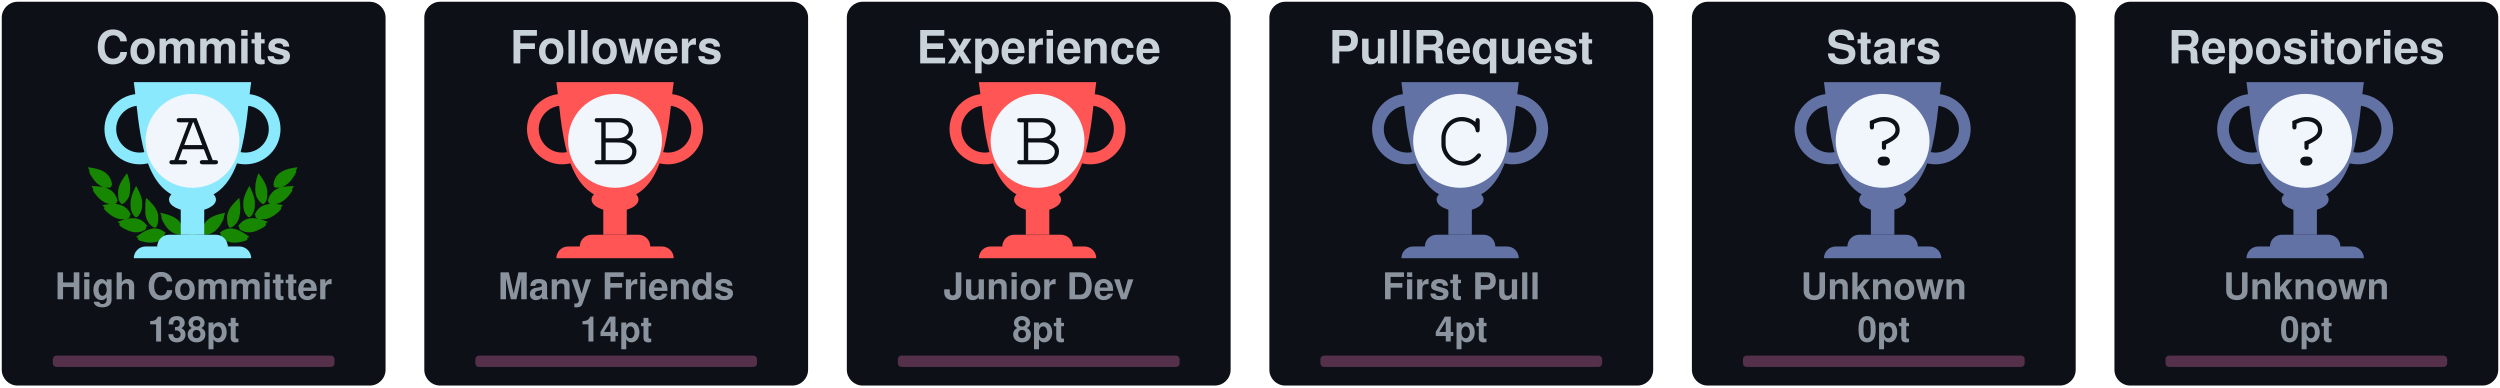
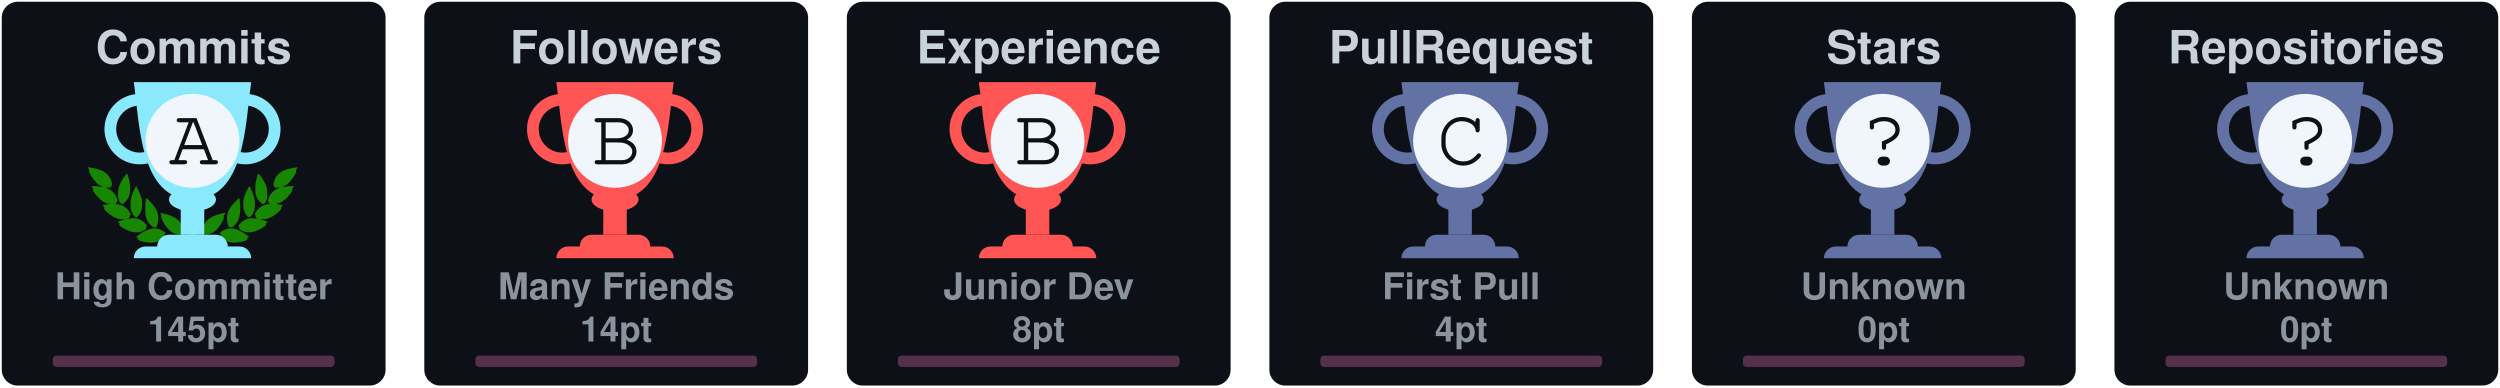
<svg xmlns="http://www.w3.org/2000/svg" width="710" height="110" viewBox="0 0 710 110" fill="none">
  <svg x="0" y="0" width="110" height="110" viewBox="0 0 110 110" fill="none">
    <rect x="0.5" y="0.5" rx="4.5" width="109" height="109" stroke="#e1e4e8" fill="#0d1117" stroke-opacity="0" fill-opacity="1" />
    <svg width="90pt" height="90pt" viewBox="0 0 100 100" preserveAspectRatio="xMidYMid meet">
      <g transform="translate(20,60) scale(0.004,-0.004)" fill="#178600" stroke="none">
        <path d="M200 5103 c0 -2 18 -40 41 -84 47 -95 62 -132 50 -125 -15 10 -18 -39 -6 -87 31 -121 265 -468 412 -608 124 -119 281 -222 383 -251 36 -10 49 -16 30 -13 -19 3 -78 12 -130 20 -117 17 -353 35 -477 35 l-93 0 53 -82 c72 -112 72 -112 59 -104 -18 11 -26 -41 -13 -84 25 -84 261 -376 404 -502 95 -83 222 -168 304 -205 98 -43 194 -73 242 -74 l46 -1 -45 -8 c-25 -5 -124 -21 -220 -36 -96 -15 -177 -29 -180 -31 -2 -2 0 -7 5 -11 27 -19 138 -144 123 -139 -18 6 -28 -10 -28 -47 0 -38 53 -108 141 -187 349 -313 631 -450 939 -453 63 0 131 2 150 7 19 4 -35 -17 -120 -46 -236 -82 -310 -110 -310 -117 0 -3 29 -28 65 -54 55 -40 102 -84 67 -62 -13 8 -32 -24 -32 -54 0 -99 486 -361 790 -426 125 -27 327 -25 444 4 113 28 261 98 309 145 39 40 56 92 38 124 -8 17 -4 24 29 49 22 16 40 32 40 36 0 4 -26 40 -58 80 -162 203 -368 328 -608 369 -89 15 -368 6 -474 -15 -131 -26 -147 -26 -59 -3 51 13 102 34 122 50 38 29 61 84 51 123 -5 18 1 26 25 39 17 8 31 19 31 23 0 4 -16 38 -35 75 -163 317 -424 501 -781 548 -113 15 -127 19 -91 30 51 14 84 58 89 118 1 20 9 33 20 37 23 7 23 6 -12 114 -108 329 -305 534 -640 662 -41 15 -59 25 -40 21 19 -5 82 -8 140 -8 81 0 113 4 142 18 39 20 73 76 65 107 -3 12 2 20 14 23 23 6 23 21 4 124 -61 320 -249 568 -544 718 -157 79 -394 147 -666 190 -88 13 -170 26 -182 29 -13 2 -23 2 -23 -1z" />
        <path d="M12550 5099 c-232 -36 -334 -55 -445 -84 -484 -122 -761 -346 -880 -712 -26 -79 -57 -242 -48 -255 2 -5 14 -8 26 -9 12 0 16 -3 10 -6 -17 -6 -16 -38 2 -72 25 -49 75 -66 200 -66 61 0 124 4 140 8 17 5 -13 -9 -66 -31 -136 -55 -250 -126 -341 -211 -128 -120 -217 -263 -272 -439 -32 -101 -32 -110 -3 -122 12 -5 17 -9 11 -9 -8 -1 -9 -12 -5 -34 15 -66 41 -95 94 -107 31 -7 31 -7 7 -12 -14 -3 -72 -13 -130 -22 -322 -51 -553 -206 -714 -479 -25 -42 -52 -92 -60 -111 -14 -33 -14 -33 23 -54 20 -12 31 -22 26 -22 -15 0 -17 -39 -4 -78 14 -42 76 -88 130 -97 22 -4 39 -9 36 -11 -2 -2 -55 3 -118 12 -154 22 -395 15 -494 -13 -216 -62 -391 -184 -545 -380 l-41 -52 40 -32 c34 -27 39 -35 30 -51 -17 -33 -1 -85 38 -125 48 -47 196 -117 309 -145 117 -29 319 -31 444 -4 300 64 790 328 790 425 0 29 -18 63 -31 56 -5 -4 -9 -4 -9 -2 0 3 34 29 75 59 41 29 75 56 75 59 0 3 -21 13 -47 22 -349 120 -422 146 -388 140 59 -12 241 -8 310 6 208 43 437 158 636 322 241 199 314 293 265 342 -13 12 -6 24 51 86 36 40 64 73 62 75 -4 2 -107 20 -359 60 -70 12 -77 14 -39 15 48 1 144 31 241 74 139 62 318 202 451 352 104 117 225 279 249 333 21 47 21 99 0 94 -16 -3 -10 9 58 116 l50 77 -72 3 c-91 4 -362 -14 -488 -33 -179 -26 -179 -26 -116 -9 93 26 244 120 365 230 193 174 467 605 443 696 -2 10 -8 15 -13 12 -12 -7 3 30 51 126 23 45 40 85 38 89 -2 4 -23 4 -48 0z m-933 -1185 c-3 -3 -12 -4 -19 -1 -8 3 -5 6 6 6 11 1 17 -2 13 -5z m-1290 -1860 c-3 -3 -12 -4 -19 -1 -8 3 -5 6 6 6 11 1 17 -2 13 -5z m40 -10 c-3 -3 -12 -4 -19 -1 -8 3 -5 6 6 6 11 1 17 -2 13 -5z" />
        <path d="M10242 4632 c-46 -140 -92 -319 -118 -457 -18 -94 -28 -519 -12 -509 4 3 5 -8 2 -25 -8 -40 21 -179 58 -274 75 -195 297 -437 400 -437 57 0 124 70 177 185 53 112 67 224 65 510 -1 120 -5 166 -23 233 -66 252 -206 515 -423 795 -39 51 -74 95 -77 99 -4 4 -26 -50 -49 -120z" />
        <path d="M2407 4612 c-305 -408 -443 -757 -422 -1067 3 -55 8 -140 10 -190 5 -113 30 -204 83 -293 44 -74 88 -118 128 -128 102 -26 339 218 422 433 34 87 67 235 58 258 -3 9 -1 39 5 68 5 28 10 117 10 197 1 155 -15 284 -57 455 -33 137 -117 405 -126 405 -5 0 -55 -62 -111 -138z" />
        <path d="M2970 3839 c-189 -385 -254 -632 -248 -941 2 -86 6 -151 10 -145 5 7 5 -2 2 -19 -19 -98 77 -354 181 -487 76 -96 141 -120 210 -77 70 43 195 240 239 375 20 63 46 197 40 207 -3 4 0 54 6 111 26 257 -51 553 -240 922 -42 83 -87 165 -98 184 l-21 35 -81 -165z" />
        <path d="M9711 3929 c-124 -219 -230 -466 -276 -642 -39 -151 -47 -234 -41 -426 7 -237 39 -357 136 -517 136 -225 233 -251 355 -97 94 121 171 313 181 453 2 36 8 111 13 167 26 288 -56 600 -266 1017 l-60 120 -42 -75z" />
        <path d="M3645 3278 c-2 -7 -14 -78 -27 -158 -19 -123 -22 -188 -23 -430 -2 -309 7 -401 50 -555 66 -232 204 -430 388 -552 120 -80 189 -70 245 34 36 69 74 205 78 283 1 30 5 109 9 175 9 135 -1 213 -41 339 -66 208 -198 406 -429 645 -147 152 -244 237 -250 219z" />
        <path d="M8994 3143 c-289 -284 -435 -492 -514 -732 -32 -100 -55 -261 -45 -330 3 -25 8 -91 10 -146 7 -168 66 -347 129 -387 77 -48 196 11 347 170 94 98 156 199 205 331 37 99 67 234 59 262 -4 11 -2 19 5 19 8 0 10 8 7 21 -3 11 1 77 10 147 10 89 13 172 9 277 -7 191 -48 515 -65 515 -3 0 -74 -66 -157 -147z" />
        <path d="M4501 2358 c52 -129 69 -179 59 -173 -6 4 -10 -12 -10 -42 0 -78 115 -313 252 -514 215 -317 529 -509 832 -509 124 0 166 27 180 112 1 11 8 23 15 27 10 7 11 27 2 98 -66 545 -401 836 -1164 1012 -97 23 -179 41 -182 41 -3 0 5 -24 16 -52z" />
        <path d="M8159 2375 c-609 -138 -940 -344 -1096 -683 -59 -127 -110 -377 -88 -429 5 -10 10 -29 12 -42 13 -75 59 -101 179 -101 316 0 625 196 854 543 110 165 222 395 228 465 3 40 2 53 -7 48 -11 -7 -3 15 53 153 28 68 31 81 19 80 -5 0 -74 -16 -154 -34z" />
        <path d="M4032 1479 c-193 -25 -435 -124 -667 -274 -108 -69 -314 -218 -315 -226 0 -4 28 -16 63 -29 66 -24 92 -40 65 -40 -10 0 -19 -12 -23 -30 -14 -65 45 -105 226 -154 572 -155 982 -93 1270 194 75 74 101 131 81 174 -9 21 -6 31 29 77 21 29 39 55 39 58 0 3 -25 24 -55 46 -229 167 -469 236 -713 204z" />
        <path d="M8513 1476 c-155 -30 -317 -101 -446 -196 l-67 -50 40 -54 c37 -49 40 -56 29 -80 -21 -46 4 -101 80 -176 288 -287 698 -349 1270 -194 180 49 240 89 226 153 -3 16 -14 31 -23 33 -9 2 18 18 61 35 l79 30 -126 92 c-304 223 -550 347 -780 395 -113 23 -257 28 -343 12z" />
        <path d="M6324 1249 c-48 -14 -120 -83 -139 -134 -13 -34 -16 -60 -11 -112 4 -37 6 -84 6 -103 -2 -95 62 -193 145 -220 138 -46 285 52 292 195 1 28 8 71 14 97 10 37 10 60 0 101 -31 139 -167 217 -307 176z" />
        <path d="M5255 1054 c-276 -46 -587 -227 -935 -541 l-54 -50 74 -23 c41 -13 67 -25 58 -27 -23 -6 -34 -48 -20 -78 16 -35 75 -61 188 -84 568 -115 968 -37 1250 243 69 69 110 130 114 171 5 42 0 66 -12 59 -12 -8 -12 -7 39 73 18 29 33 56 33 62 0 15 -49 46 -147 95 -207 104 -386 135 -588 100z" />
        <path d="M7249 1054 c-42 -7 -109 -25 -150 -40 -76 -27 -226 -101 -267 -133 l-24 -18 41 -66 c22 -37 36 -67 31 -67 -18 0 -11 -80 11 -121 11 -22 53 -73 92 -113 279 -282 682 -361 1251 -245 113 23 172 49 188 84 14 30 3 72 -20 77 -9 3 18 15 61 29 l78 24 -93 81 c-362 313 -622 460 -902 509 -106 18 -194 18 -297 -1z" />
      </g>
    </svg>
    <defs>
      <linearGradient id="A" gradientTransform="rotate(45)">
        <stop offset="0%" stop-color="#8be9fd" />
        <stop offset="70%" stop-color="#8be9fd" />
        <stop offset="100%" stop-color="#8be9fd" />
      </linearGradient>
    </defs>
    <svg x="28" y="20" width="100" height="100" viewBox="0 0 30 30" fill="url(#A)">
      <path d="M7 10h2v4H7v-4z" />
      <path d="M10 11c0 .552-.895 1-2 1s-2-.448-2-1 .895-1 2-1 2 .448 2 1z" />
      <path fill-rule="evenodd" d="M12.5 3a2 2 0 1 0 0 4 2 2 0 0 0 0-4zm-3 2a3 3 0 1 1 6 0 3 3 0 0 1-6 0zm-6-2a2 2 0 1 0 0 4 2 2 0 0 0 0-4zm-3 2a3 3 0 1 1 6 0 3 3 0 0 1-6 0z" />
      <path d="M3 1h10c-.495 3.467-.5 10-5 10S3.495 4.467 3 1zm0 15a1 1 0 0 1 1-1h8a1 1 0 0 1 1 1H3zm2-1a1 1 0 0 1 1-1h4a1 1 0 0 1 1 1H5z" />
      <circle cx="8" cy="6" r="4" fill="#f0f6fb" />
      <text x="6" y="8" font-family="Courier, Monospace" font-size="7" fill="#0d1117">A</text>
    </svg>
    <text x="50%" y="18" text-anchor="middle" font-family="Segoe UI,Helvetica,Arial,sans-serif,Apple Color Emoji,Segoe UI Emoji" font-weight="bold" font-size="13" fill="#c9d1d9">Commits</text>
    <text x="50%" y="85" text-anchor="middle" font-family="Segoe UI,Helvetica,Arial,sans-serif,Apple Color Emoji,Segoe UI Emoji" font-weight="bold" font-size="10.5" fill="#8b949e">High Committer</text>
-     <text x="50%" y="97" text-anchor="middle" font-family="Segoe UI,Helvetica,Arial,sans-serif,Apple Color Emoji,Segoe UI Emoji" font-weight="bold" font-size="10" fill="#8b949e">138pt</text>
+     <text x="50%" y="97" text-anchor="middle" font-family="Segoe UI,Helvetica,Arial,sans-serif,Apple Color Emoji,Segoe UI Emoji" font-weight="bold" font-size="10" fill="#8b949e">145pt</text>
    <style>
    @keyframes CommitsRankAnimation {
      from {
        width: 0px;
      }
      to {
-         width: 30.40px;
+         width: 36.00px;
      }
    }
    #Commits-rank-progress{
      animation: CommitsRankAnimation 1s forwards ease-in-out;
    }
    </style>
    <rect x="15" y="101" rx="1" width="80" height="3.2" opacity="0.3" fill="#ff79c6" />
    <rect id="Commits-rank-progress" x="15" y="101" rx="1" height="3.2" fill="#ff79c6" />
  </svg>
  <svg x="120" y="0" width="110" height="110" viewBox="0 0 110 110" fill="none">
    <rect x="0.5" y="0.5" rx="4.5" width="109" height="109" stroke="#e1e4e8" fill="#0d1117" stroke-opacity="0" fill-opacity="1" />
    <defs>
      <linearGradient id="B" gradientTransform="rotate(45)">
        <stop offset="0%" stop-color="#ff5555" />
        <stop offset="70%" stop-color="#ff5555" />
        <stop offset="100%" stop-color="#ff5555" />
      </linearGradient>
    </defs>
    <svg x="28" y="20" width="100" height="100" viewBox="0 0 30 30" fill="url(#B)">
      <path d="M7 10h2v4H7v-4z" />
      <path d="M10 11c0 .552-.895 1-2 1s-2-.448-2-1 .895-1 2-1 2 .448 2 1z" />
      <path fill-rule="evenodd" d="M12.5 3a2 2 0 1 0 0 4 2 2 0 0 0 0-4zm-3 2a3 3 0 1 1 6 0 3 3 0 0 1-6 0zm-6-2a2 2 0 1 0 0 4 2 2 0 0 0 0-4zm-3 2a3 3 0 1 1 6 0 3 3 0 0 1-6 0z" />
      <path d="M3 1h10c-.495 3.467-.5 10-5 10S3.495 4.467 3 1zm0 15a1 1 0 0 1 1-1h8a1 1 0 0 1 1 1H3zm2-1a1 1 0 0 1 1-1h4a1 1 0 0 1 1 1H5z" />
      <circle cx="8" cy="6" r="4" fill="#f0f6fb" />
      <text x="6" y="8" font-family="Courier, Monospace" font-size="7" fill="#0d1117">B</text>
    </svg>
    <text x="50%" y="18" text-anchor="middle" font-family="Segoe UI,Helvetica,Arial,sans-serif,Apple Color Emoji,Segoe UI Emoji" font-weight="bold" font-size="13" fill="#c9d1d9">Followers</text>
    <text x="50%" y="85" text-anchor="middle" font-family="Segoe UI,Helvetica,Arial,sans-serif,Apple Color Emoji,Segoe UI Emoji" font-weight="bold" font-size="10.5" fill="#8b949e">Many Friends</text>
    <text x="50%" y="97" text-anchor="middle" font-family="Segoe UI,Helvetica,Arial,sans-serif,Apple Color Emoji,Segoe UI Emoji" font-weight="bold" font-size="10" fill="#8b949e">14pt</text>
    <style>
    @keyframes FollowersRankAnimation {
      from {
        width: 0px;
      }
      to {
        width: 32.00px;
      }
    }
    #Followers-rank-progress{
      animation: FollowersRankAnimation 1s forwards ease-in-out;
    }
    </style>
    <rect x="15" y="101" rx="1" width="80" height="3.2" opacity="0.3" fill="#ff79c6" />
    <rect id="Followers-rank-progress" x="15" y="101" rx="1" height="3.2" fill="#ff79c6" />
  </svg>
  <svg x="240" y="0" width="110" height="110" viewBox="0 0 110 110" fill="none">
    <rect x="0.5" y="0.5" rx="4.5" width="109" height="109" stroke="#e1e4e8" fill="#0d1117" stroke-opacity="0" fill-opacity="1" />
    <defs>
      <linearGradient id="B" gradientTransform="rotate(45)">
        <stop offset="0%" stop-color="#ff5555" />
        <stop offset="70%" stop-color="#ff5555" />
        <stop offset="100%" stop-color="#ff5555" />
      </linearGradient>
    </defs>
    <svg x="28" y="20" width="100" height="100" viewBox="0 0 30 30" fill="url(#B)">
      <path d="M7 10h2v4H7v-4z" />
      <path d="M10 11c0 .552-.895 1-2 1s-2-.448-2-1 .895-1 2-1 2 .448 2 1z" />
      <path fill-rule="evenodd" d="M12.5 3a2 2 0 1 0 0 4 2 2 0 0 0 0-4zm-3 2a3 3 0 1 1 6 0 3 3 0 0 1-6 0zm-6-2a2 2 0 1 0 0 4 2 2 0 0 0 0-4zm-3 2a3 3 0 1 1 6 0 3 3 0 0 1-6 0z" />
      <path d="M3 1h10c-.495 3.467-.5 10-5 10S3.495 4.467 3 1zm0 15a1 1 0 0 1 1-1h8a1 1 0 0 1 1 1H3zm2-1a1 1 0 0 1 1-1h4a1 1 0 0 1 1 1H5z" />
      <circle cx="8" cy="6" r="4" fill="#f0f6fb" />
      <text x="6" y="8" font-family="Courier, Monospace" font-size="7" fill="#0d1117">B</text>
    </svg>
    <text x="50%" y="18" text-anchor="middle" font-family="Segoe UI,Helvetica,Arial,sans-serif,Apple Color Emoji,Segoe UI Emoji" font-weight="bold" font-size="13" fill="#c9d1d9">Experience</text>
    <text x="50%" y="85" text-anchor="middle" font-family="Segoe UI,Helvetica,Arial,sans-serif,Apple Color Emoji,Segoe UI Emoji" font-weight="bold" font-size="10.5" fill="#8b949e">Junior Dev</text>
    <text x="50%" y="97" text-anchor="middle" font-family="Segoe UI,Helvetica,Arial,sans-serif,Apple Color Emoji,Segoe UI Emoji" font-weight="bold" font-size="10" fill="#8b949e">8pt</text>
    <style>
    @keyframes ExperienceRankAnimation {
      from {
        width: 0px;
      }
      to {
        width: 32.00px;
      }
    }
    #Experience-rank-progress{
      animation: ExperienceRankAnimation 1s forwards ease-in-out;
    }
    </style>
    <rect x="15" y="101" rx="1" width="80" height="3.2" opacity="0.3" fill="#ff79c6" />
    <rect id="Experience-rank-progress" x="15" y="101" rx="1" height="3.2" fill="#ff79c6" />
  </svg>
  <svg x="360" y="0" width="110" height="110" viewBox="0 0 110 110" fill="none">
    <rect x="0.5" y="0.5" rx="4.5" width="109" height="109" stroke="#e1e4e8" fill="#0d1117" stroke-opacity="0" fill-opacity="1" />
    <defs>
      <linearGradient id="C" gradientTransform="rotate(45)">
        <stop offset="0%" stop-color="#6272a4" />
        <stop offset="50%" stop-color="#6272a4" />
        <stop offset="100%" stop-color="#6272a4" />
      </linearGradient>
    </defs>
    <svg x="28" y="20" width="100" height="100" viewBox="0 0 30 30" fill="url(#C)">
      <path d="M7 10h2v4H7v-4z" />
      <path d="M10 11c0 .552-.895 1-2 1s-2-.448-2-1 .895-1 2-1 2 .448 2 1z" />
      <path fill-rule="evenodd" d="M12.5 3a2 2 0 1 0 0 4 2 2 0 0 0 0-4zm-3 2a3 3 0 1 1 6 0 3 3 0 0 1-6 0zm-6-2a2 2 0 1 0 0 4 2 2 0 0 0 0-4zm-3 2a3 3 0 1 1 6 0 3 3 0 0 1-6 0z" />
      <path d="M3 1h10c-.495 3.467-.5 10-5 10S3.495 4.467 3 1zm0 15a1 1 0 0 1 1-1h8a1 1 0 0 1 1 1H3zm2-1a1 1 0 0 1 1-1h4a1 1 0 0 1 1 1H5z" />
      <circle cx="8" cy="6" r="4" fill="#f0f6fb" />
      <text x="6" y="8" font-family="Courier, Monospace" font-size="7" fill="#0d1117">C</text>
    </svg>
    <text x="50%" y="18" text-anchor="middle" font-family="Segoe UI,Helvetica,Arial,sans-serif,Apple Color Emoji,Segoe UI Emoji" font-weight="bold" font-size="13" fill="#c9d1d9">PullRequest</text>
    <text x="50%" y="85" text-anchor="middle" font-family="Segoe UI,Helvetica,Arial,sans-serif,Apple Color Emoji,Segoe UI Emoji" font-weight="bold" font-size="10.5" fill="#8b949e">First Pull</text>
    <text x="50%" y="97" text-anchor="middle" font-family="Segoe UI,Helvetica,Arial,sans-serif,Apple Color Emoji,Segoe UI Emoji" font-weight="bold" font-size="10" fill="#8b949e">4pt</text>
    <style>
    @keyframes PullRequestRankAnimation {
      from {
        width: 0px;
      }
      to {
        width: 26.67px;
      }
    }
    #PullRequest-rank-progress{
      animation: PullRequestRankAnimation 1s forwards ease-in-out;
    }
    </style>
    <rect x="15" y="101" rx="1" width="80" height="3.2" opacity="0.3" fill="#ff79c6" />
    <rect id="PullRequest-rank-progress" x="15" y="101" rx="1" height="3.2" fill="#ff79c6" />
  </svg>
  <svg x="480" y="0" width="110" height="110" viewBox="0 0 110 110" fill="none">
    <rect x="0.5" y="0.5" rx="4.5" width="109" height="109" stroke="#e1e4e8" fill="#0d1117" stroke-opacity="0" fill-opacity="1" />
    <defs>
      <linearGradient id="?" gradientTransform="rotate(45)">
        <stop offset="0%" stop-color="#6272a4" />
        <stop offset="50%" stop-color="#6272a4" />
        <stop offset="100%" stop-color="#6272a4" />
      </linearGradient>
    </defs>
    <svg x="28" y="20" width="100" height="100" viewBox="0 0 30 30" fill="url(#?)">
      <path d="M7 10h2v4H7v-4z" />
      <path d="M10 11c0 .552-.895 1-2 1s-2-.448-2-1 .895-1 2-1 2 .448 2 1z" />
      <path fill-rule="evenodd" d="M12.5 3a2 2 0 1 0 0 4 2 2 0 0 0 0-4zm-3 2a3 3 0 1 1 6 0 3 3 0 0 1-6 0zm-6-2a2 2 0 1 0 0 4 2 2 0 0 0 0-4zm-3 2a3 3 0 1 1 6 0 3 3 0 0 1-6 0z" />
      <path d="M3 1h10c-.495 3.467-.5 10-5 10S3.495 4.467 3 1zm0 15a1 1 0 0 1 1-1h8a1 1 0 0 1 1 1H3zm2-1a1 1 0 0 1 1-1h4a1 1 0 0 1 1 1H5z" />
      <circle cx="8" cy="6" r="4" fill="#f0f6fb" />
      <text x="6" y="8" font-family="Courier, Monospace" font-size="7" fill="#0d1117">?</text>
    </svg>
    <text x="50%" y="18" text-anchor="middle" font-family="Segoe UI,Helvetica,Arial,sans-serif,Apple Color Emoji,Segoe UI Emoji" font-weight="bold" font-size="13" fill="#c9d1d9">Stars</text>
    <text x="50%" y="85" text-anchor="middle" font-family="Segoe UI,Helvetica,Arial,sans-serif,Apple Color Emoji,Segoe UI Emoji" font-weight="bold" font-size="10.5" fill="#8b949e">Unknown</text>
    <text x="50%" y="97" text-anchor="middle" font-family="Segoe UI,Helvetica,Arial,sans-serif,Apple Color Emoji,Segoe UI Emoji" font-weight="bold" font-size="10" fill="#8b949e">0pt</text>
    <style>
    @keyframes StarsRankAnimation {
      from {
        width: 0px;
      }
      to {
        width: 0.00px;
      }
    }
    #Stars-rank-progress{
      animation: StarsRankAnimation 1s forwards ease-in-out;
    }
    </style>
    <rect x="15" y="101" rx="1" width="80" height="3.2" opacity="0.3" fill="#ff79c6" />
    <rect id="Stars-rank-progress" x="15" y="101" rx="1" height="3.2" fill="#ff79c6" />
  </svg>
  <svg x="600" y="0" width="110" height="110" viewBox="0 0 110 110" fill="none">
    <rect x="0.5" y="0.5" rx="4.5" width="109" height="109" stroke="#e1e4e8" fill="#0d1117" stroke-opacity="0" fill-opacity="1" />
    <defs>
      <linearGradient id="?" gradientTransform="rotate(45)">
        <stop offset="0%" stop-color="#6272a4" />
        <stop offset="50%" stop-color="#6272a4" />
        <stop offset="100%" stop-color="#6272a4" />
      </linearGradient>
    </defs>
    <svg x="28" y="20" width="100" height="100" viewBox="0 0 30 30" fill="url(#?)">
      <path d="M7 10h2v4H7v-4z" />
      <path d="M10 11c0 .552-.895 1-2 1s-2-.448-2-1 .895-1 2-1 2 .448 2 1z" />
      <path fill-rule="evenodd" d="M12.5 3a2 2 0 1 0 0 4 2 2 0 0 0 0-4zm-3 2a3 3 0 1 1 6 0 3 3 0 0 1-6 0zm-6-2a2 2 0 1 0 0 4 2 2 0 0 0 0-4zm-3 2a3 3 0 1 1 6 0 3 3 0 0 1-6 0z" />
      <path d="M3 1h10c-.495 3.467-.5 10-5 10S3.495 4.467 3 1zm0 15a1 1 0 0 1 1-1h8a1 1 0 0 1 1 1H3zm2-1a1 1 0 0 1 1-1h4a1 1 0 0 1 1 1H5z" />
      <circle cx="8" cy="6" r="4" fill="#f0f6fb" />
      <text x="6" y="8" font-family="Courier, Monospace" font-size="7" fill="#0d1117">?</text>
    </svg>
    <text x="50%" y="18" text-anchor="middle" font-family="Segoe UI,Helvetica,Arial,sans-serif,Apple Color Emoji,Segoe UI Emoji" font-weight="bold" font-size="13" fill="#c9d1d9">Repositories</text>
    <text x="50%" y="85" text-anchor="middle" font-family="Segoe UI,Helvetica,Arial,sans-serif,Apple Color Emoji,Segoe UI Emoji" font-weight="bold" font-size="10.5" fill="#8b949e">Unknown</text>
    <text x="50%" y="97" text-anchor="middle" font-family="Segoe UI,Helvetica,Arial,sans-serif,Apple Color Emoji,Segoe UI Emoji" font-weight="bold" font-size="10" fill="#8b949e">0pt</text>
    <style>
    @keyframes RepositoriesRankAnimation {
      from {
        width: 0px;
      }
      to {
        width: 0.00px;
      }
    }
    #Repositories-rank-progress{
      animation: RepositoriesRankAnimation 1s forwards ease-in-out;
    }
    </style>
    <rect x="15" y="101" rx="1" width="80" height="3.2" opacity="0.3" fill="#ff79c6" />
    <rect id="Repositories-rank-progress" x="15" y="101" rx="1" height="3.2" fill="#ff79c6" />
  </svg>
  <svg x="0" y="110" width="110" height="110" viewBox="0 0 110 110" fill="none">
    <rect x="0.5" y="0.5" rx="4.5" width="109" height="109" stroke="#e1e4e8" fill="#0d1117" stroke-opacity="0" fill-opacity="1" />
    <defs>
      <linearGradient id="?" gradientTransform="rotate(45)">
        <stop offset="0%" stop-color="#6272a4" />
        <stop offset="50%" stop-color="#6272a4" />
        <stop offset="100%" stop-color="#6272a4" />
      </linearGradient>
    </defs>
    <svg x="28" y="20" width="100" height="100" viewBox="0 0 30 30" fill="url(#?)">
      <path d="M7 10h2v4H7v-4z" />
      <path d="M10 11c0 .552-.895 1-2 1s-2-.448-2-1 .895-1 2-1 2 .448 2 1z" />
      <path fill-rule="evenodd" d="M12.5 3a2 2 0 1 0 0 4 2 2 0 0 0 0-4zm-3 2a3 3 0 1 1 6 0 3 3 0 0 1-6 0zm-6-2a2 2 0 1 0 0 4 2 2 0 0 0 0-4zm-3 2a3 3 0 1 1 6 0 3 3 0 0 1-6 0z" />
      <path d="M3 1h10c-.495 3.467-.5 10-5 10S3.495 4.467 3 1zm0 15a1 1 0 0 1 1-1h8a1 1 0 0 1 1 1H3zm2-1a1 1 0 0 1 1-1h4a1 1 0 0 1 1 1H5z" />
      <circle cx="8" cy="6" r="4" fill="#f0f6fb" />
      <text x="6" y="8" font-family="Courier, Monospace" font-size="7" fill="#0d1117">?</text>
    </svg>
    <text x="50%" y="18" text-anchor="middle" font-family="Segoe UI,Helvetica,Arial,sans-serif,Apple Color Emoji,Segoe UI Emoji" font-weight="bold" font-size="13" fill="#c9d1d9">Reviews</text>
    <text x="50%" y="85" text-anchor="middle" font-family="Segoe UI,Helvetica,Arial,sans-serif,Apple Color Emoji,Segoe UI Emoji" font-weight="bold" font-size="10.5" fill="#8b949e">Unknown</text>
    <text x="50%" y="97" text-anchor="middle" font-family="Segoe UI,Helvetica,Arial,sans-serif,Apple Color Emoji,Segoe UI Emoji" font-weight="bold" font-size="10" fill="#8b949e">0pt</text>
    <style>
    @keyframes ReviewsRankAnimation {
      from {
        width: 0px;
      }
      to {
        width: 0.00px;
      }
    }
    #Reviews-rank-progress{
      animation: ReviewsRankAnimation 1s forwards ease-in-out;
    }
    </style>
    <rect x="15" y="101" rx="1" width="80" height="3.2" opacity="0.3" fill="#ff79c6" />
    <rect id="Reviews-rank-progress" x="15" y="101" rx="1" height="3.2" fill="#ff79c6" />
  </svg>
  <svg x="120" y="110" width="110" height="110" viewBox="0 0 110 110" fill="none">
    <rect x="0.5" y="0.5" rx="4.5" width="109" height="109" stroke="#e1e4e8" fill="#0d1117" stroke-opacity="0" fill-opacity="1" />
    <defs>
      <linearGradient id="?" gradientTransform="rotate(45)">
        <stop offset="0%" stop-color="#6272a4" />
        <stop offset="50%" stop-color="#6272a4" />
        <stop offset="100%" stop-color="#6272a4" />
      </linearGradient>
    </defs>
    <svg x="28" y="20" width="100" height="100" viewBox="0 0 30 30" fill="url(#?)">
      <path d="M7 10h2v4H7v-4z" />
      <path d="M10 11c0 .552-.895 1-2 1s-2-.448-2-1 .895-1 2-1 2 .448 2 1z" />
      <path fill-rule="evenodd" d="M12.5 3a2 2 0 1 0 0 4 2 2 0 0 0 0-4zm-3 2a3 3 0 1 1 6 0 3 3 0 0 1-6 0zm-6-2a2 2 0 1 0 0 4 2 2 0 0 0 0-4zm-3 2a3 3 0 1 1 6 0 3 3 0 0 1-6 0z" />
      <path d="M3 1h10c-.495 3.467-.5 10-5 10S3.495 4.467 3 1zm0 15a1 1 0 0 1 1-1h8a1 1 0 0 1 1 1H3zm2-1a1 1 0 0 1 1-1h4a1 1 0 0 1 1 1H5z" />
      <circle cx="8" cy="6" r="4" fill="#f0f6fb" />
      <text x="6" y="8" font-family="Courier, Monospace" font-size="7" fill="#0d1117">?</text>
    </svg>
    <text x="50%" y="18" text-anchor="middle" font-family="Segoe UI,Helvetica,Arial,sans-serif,Apple Color Emoji,Segoe UI Emoji" font-weight="bold" font-size="13" fill="#c9d1d9">Issues</text>
    <text x="50%" y="85" text-anchor="middle" font-family="Segoe UI,Helvetica,Arial,sans-serif,Apple Color Emoji,Segoe UI Emoji" font-weight="bold" font-size="10.5" fill="#8b949e">Unknown</text>
    <text x="50%" y="97" text-anchor="middle" font-family="Segoe UI,Helvetica,Arial,sans-serif,Apple Color Emoji,Segoe UI Emoji" font-weight="bold" font-size="10" fill="#8b949e">0pt</text>
    <style>
    @keyframes IssuesRankAnimation {
      from {
        width: 0px;
      }
      to {
        width: 0.00px;
      }
    }
    #Issues-rank-progress{
      animation: IssuesRankAnimation 1s forwards ease-in-out;
    }
    </style>
    <rect x="15" y="101" rx="1" width="80" height="3.2" opacity="0.3" fill="#ff79c6" />
    <rect id="Issues-rank-progress" x="15" y="101" rx="1" height="3.2" fill="#ff79c6" />
  </svg>
</svg>
